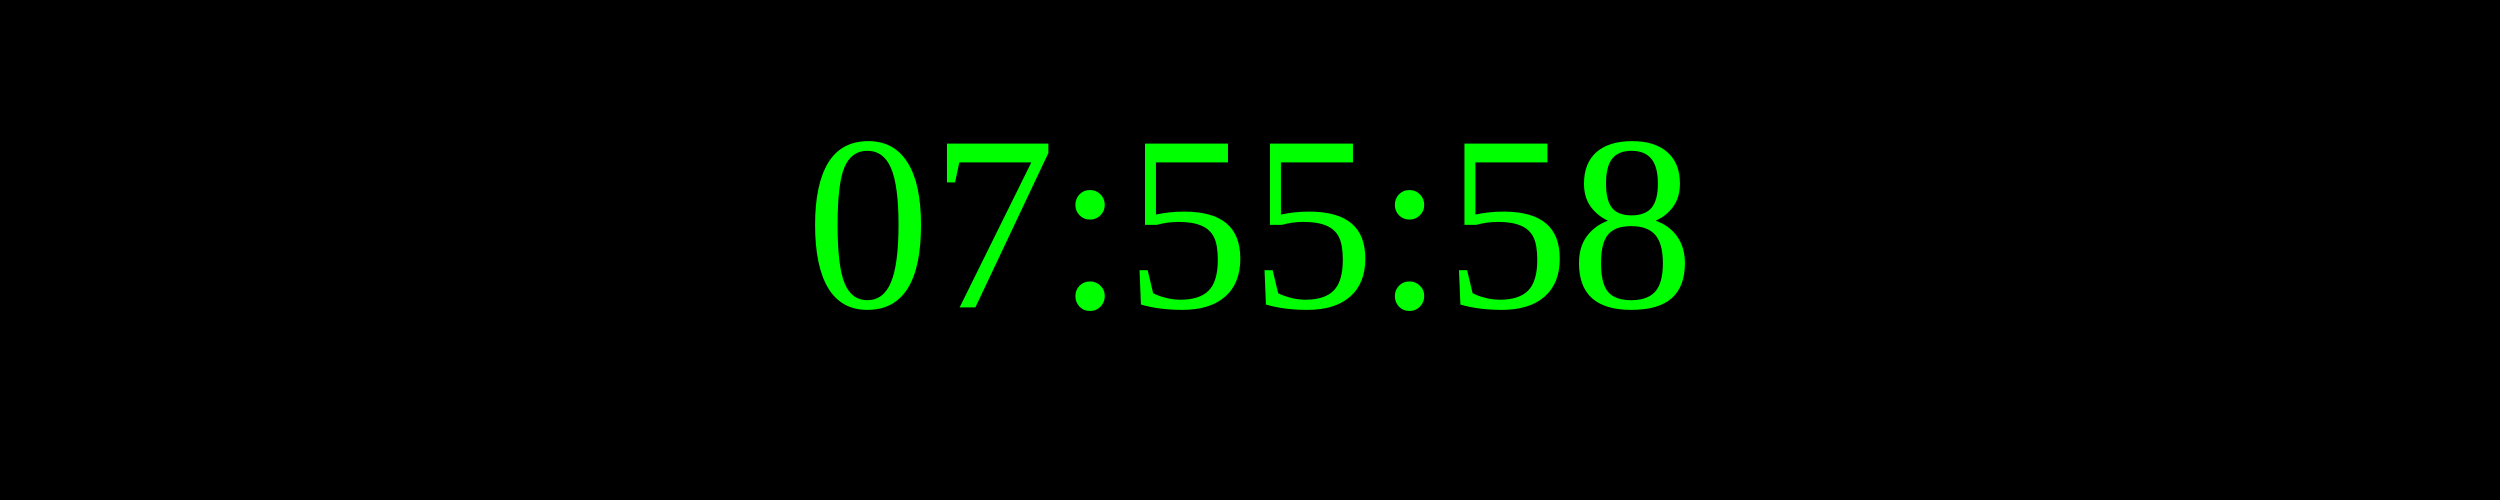
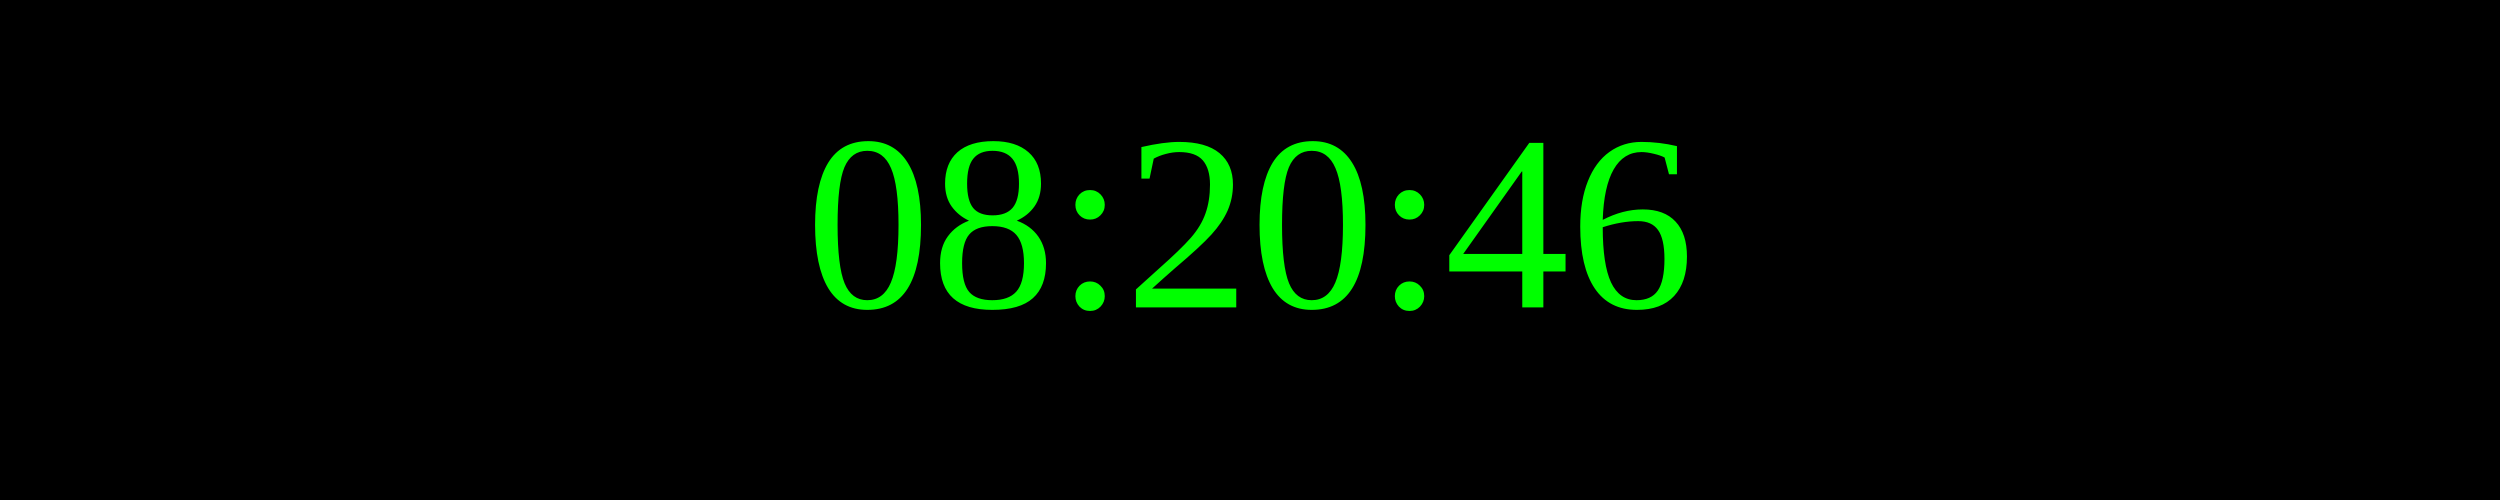
<svg xmlns="http://www.w3.org/2000/svg" width="250" height="50">
  <rect width="100%" height="100%" fill="black" />
  <text x="50%" y="50%" font-size="25" fill="lime" text-anchor="middle" dominant-baseline="middle">
- 07:55:58
+ 08:20:46
</text>
</svg>
